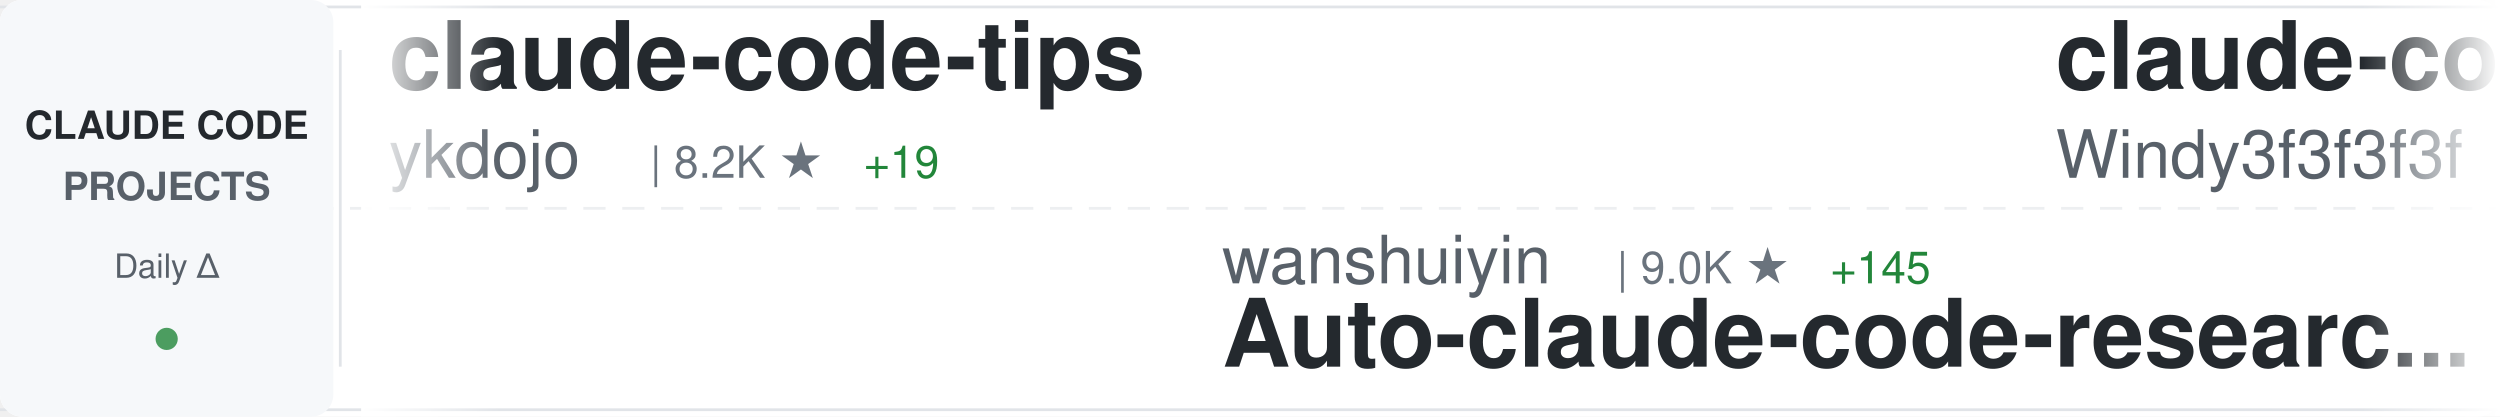
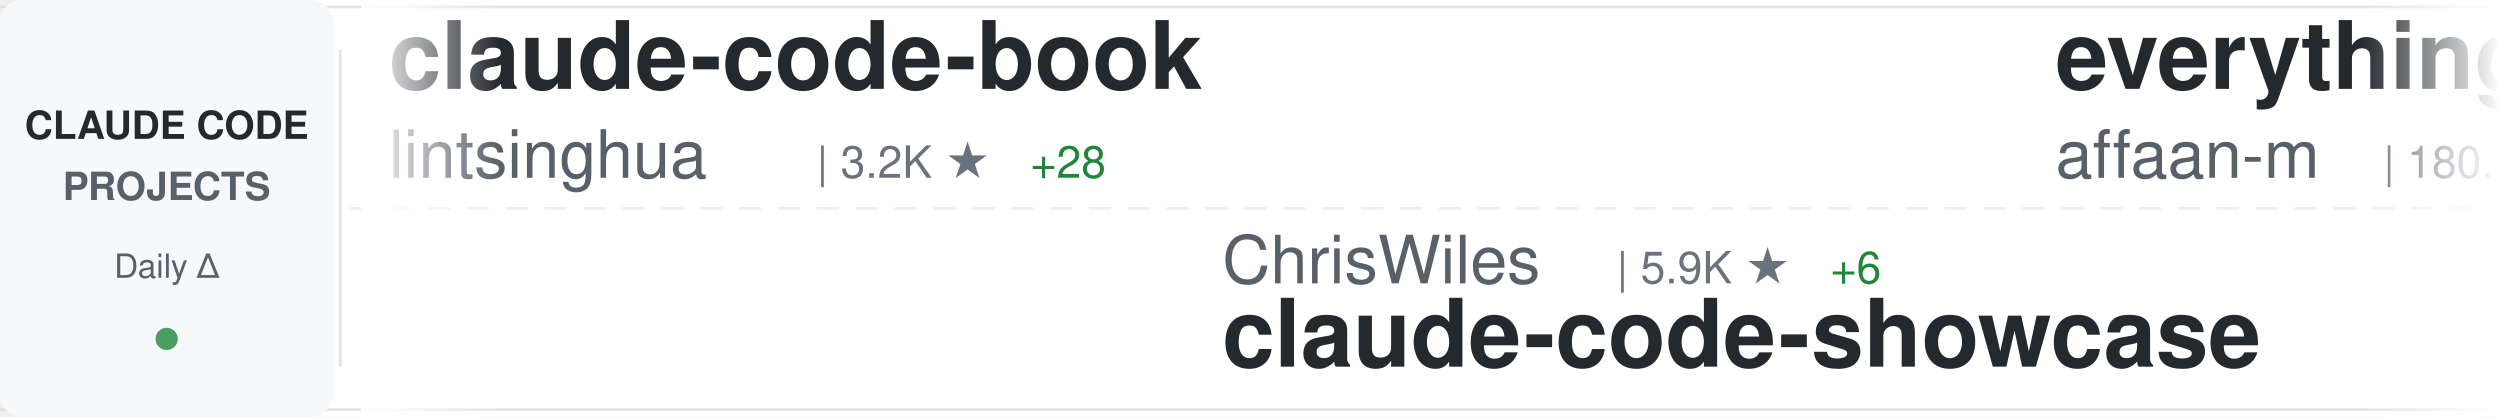
<svg xmlns="http://www.w3.org/2000/svg" width="900" height="150">
  <defs>
    <linearGradient id="awesomeLeftFade" x1="0%" y1="0%" x2="100%" y2="0%">
      <stop offset="0%" style="stop-color:#ffffff;stop-opacity:1" />
      <stop offset="100%" style="stop-color:#ffffff;stop-opacity:0" />
    </linearGradient>
    <linearGradient id="awesomeRightFade" x1="0%" y1="0%" x2="100%" y2="0%">
      <stop offset="0%" style="stop-color:#ffffff;stop-opacity:0" />
      <stop offset="100%" style="stop-color:#ffffff;stop-opacity:1" />
    </linearGradient>
  </defs>
  <rect width="900" height="150" fill="#ffffff" rx="8" />
  <rect x="0" y="2" width="900" height="1" fill="#e1e4e8" />
  <rect x="0" y="147" width="900" height="1" fill="#e1e4e8" />
  <line x1="0" y1="75" x2="900" y2="75" stroke="#e1e4e8" stroke-width="1" stroke-dasharray="8 6" opacity="0.6" />
  <rect x="0" y="0" width="120" height="150" fill="#f6f8fa" rx="8" />
  <text x="60" y="50" font-family="-apple-system, BlinkMacSystemFont, 'Segoe UI', Helvetica, Arial, sans-serif" font-size="14" font-weight="600" fill="#24292e" text-anchor="middle">CLAUDE CODE</text>
  <text x="60" y="72" font-family="-apple-system, BlinkMacSystemFont, 'Segoe UI', Helvetica, Arial, sans-serif" font-size="14" font-weight="600" fill="#586069" text-anchor="middle">PROJECTS</text>
  <text x="60" y="100" font-family="-apple-system, BlinkMacSystemFont, 'Segoe UI', Helvetica, Arial, sans-serif" font-size="12" font-weight="500" fill="#586069" text-anchor="middle">Daily Δ</text>
  <circle cx="60" cy="122" r="4" fill="#22863a" opacity="0.8" />
  <rect x="122" y="18" width="1" height="114" fill="#e1e4e8" />
  <clipPath id="awesomeTickerClip">
    <rect x="130" y="0" width="770" height="150" />
  </clipPath>
  <g clip-path="url(#awesomeTickerClip)">
    <g id="awesomeTickerItems">
      <animateTransform attributeName="transform" attributeType="XML" type="translate" from="0 0" to="-3000 0" dur="54s" repeatCount="indefinite" />
      <g transform="translate(0, 0)">
-         <text x="140" y="32" font-family="-apple-system, BlinkMacSystemFont, 'Segoe UI', Helvetica, Arial, sans-serif" font-size="34" font-weight="600" fill="#24292e">claude-code-tips</text>
-         <text x="140" y="64" font-family="-apple-system, BlinkMacSystemFont, 'Segoe UI', Helvetica, Arial, sans-serif" font-size="24" font-weight="400" fill="#586069">ykdojo</text>
-         <text x="234" y="64" font-family="-apple-system, BlinkMacSystemFont, 'Segoe UI', Helvetica, Arial, sans-serif" font-size="16" font-weight="500" fill="#6a737d">| 8.2K ★</text>
-         <text x="311" y="64" font-family="-apple-system, BlinkMacSystemFont, 'Segoe UI', Helvetica, Arial, sans-serif" font-size="16" font-weight="500" fill="#22863a"> +19</text>
+         <text x="140" y="32" font-family="-apple-system, BlinkMacSystemFont, 'Segoe UI', Helvetica, Arial, sans-serif" font-size="34" font-weight="600" fill="#24292e">claude-code-book</text>
+         <text x="140" y="64" font-family="-apple-system, BlinkMacSystemFont, 'Segoe UI', Helvetica, Arial, sans-serif" font-size="24" font-weight="400" fill="#586069">lintsinghua</text>
+         <text x="294" y="64" font-family="-apple-system, BlinkMacSystemFont, 'Segoe UI', Helvetica, Arial, sans-serif" font-size="16" font-weight="500" fill="#6a737d">| 3.2K ★</text>
+         <text x="371" y="64" font-family="-apple-system, BlinkMacSystemFont, 'Segoe UI', Helvetica, Arial, sans-serif" font-size="16" font-weight="500" fill="#22863a"> +28</text>
      </g>
      <g transform="translate(300, 0)">
-         <text x="140" y="102" font-family="-apple-system, BlinkMacSystemFont, 'Segoe UI', Helvetica, Arial, sans-serif" font-size="24" font-weight="400" fill="#586069">wanshuiyin</text>
-         <text x="282" y="102" font-family="-apple-system, BlinkMacSystemFont, 'Segoe UI', Helvetica, Arial, sans-serif" font-size="16" font-weight="500" fill="#6a737d">| 9.0K ★</text>
-         <text x="359" y="102" font-family="-apple-system, BlinkMacSystemFont, 'Segoe UI', Helvetica, Arial, sans-serif" font-size="16" font-weight="500" fill="#22863a"> +145</text>
-         <text x="140" y="132" font-family="-apple-system, BlinkMacSystemFont, 'Segoe UI', Helvetica, Arial, sans-serif" font-size="34" font-weight="600" fill="#24292e">Auto-claude-code-researc...</text>
+         <text x="140" y="102" font-family="-apple-system, BlinkMacSystemFont, 'Segoe UI', Helvetica, Arial, sans-serif" font-size="24" font-weight="400" fill="#586069">ChrisWiles</text>
+         <text x="282" y="102" font-family="-apple-system, BlinkMacSystemFont, 'Segoe UI', Helvetica, Arial, sans-serif" font-size="16" font-weight="500" fill="#6a737d">| 5.9K ★</text>
+         <text x="359" y="102" font-family="-apple-system, BlinkMacSystemFont, 'Segoe UI', Helvetica, Arial, sans-serif" font-size="16" font-weight="500" fill="#22863a"> +6</text>
+         <text x="140" y="132" font-family="-apple-system, BlinkMacSystemFont, 'Segoe UI', Helvetica, Arial, sans-serif" font-size="34" font-weight="600" fill="#24292e">claude-code-showcase</text>
      </g>
      <g transform="translate(600, 0)">
-         <text x="140" y="32" font-family="-apple-system, BlinkMacSystemFont, 'Segoe UI', Helvetica, Arial, sans-serif" font-size="34" font-weight="600" fill="#24292e">claude-code-from-scratch</text>
-         <text x="140" y="64" font-family="-apple-system, BlinkMacSystemFont, 'Segoe UI', Helvetica, Arial, sans-serif" font-size="24" font-weight="400" fill="#586069">Windy3f3f3f3f</text>
-         <text x="318" y="64" font-family="-apple-system, BlinkMacSystemFont, 'Segoe UI', Helvetica, Arial, sans-serif" font-size="16" font-weight="500" fill="#6a737d">| 1.2K ★</text>
-         <text x="395" y="64" font-family="-apple-system, BlinkMacSystemFont, 'Segoe UI', Helvetica, Arial, sans-serif" font-size="16" font-weight="500" fill="#22863a"> +13</text>
+         <text x="140" y="32" font-family="-apple-system, BlinkMacSystemFont, 'Segoe UI', Helvetica, Arial, sans-serif" font-size="34" font-weight="600" fill="#24292e">everything-claude-code</text>
+         <text x="140" y="64" font-family="-apple-system, BlinkMacSystemFont, 'Segoe UI', Helvetica, Arial, sans-serif" font-size="24" font-weight="400" fill="#586069">affaan-m</text>
+         <text x="258" y="64" font-family="-apple-system, BlinkMacSystemFont, 'Segoe UI', Helvetica, Arial, sans-serif" font-size="16" font-weight="500" fill="#6a737d">| 180.4K ★</text>
+         <text x="353" y="64" font-family="-apple-system, BlinkMacSystemFont, 'Segoe UI', Helvetica, Arial, sans-serif" font-size="16" font-weight="500" fill="#22863a"> +996</text>
      </g>
      <g transform="translate(900, 0)">
-         <text x="140" y="102" font-family="-apple-system, BlinkMacSystemFont, 'Segoe UI', Helvetica, Arial, sans-serif" font-size="24" font-weight="400" fill="#586069">SeemSeam</text>
-         <text x="258" y="102" font-family="-apple-system, BlinkMacSystemFont, 'Segoe UI', Helvetica, Arial, sans-serif" font-size="16" font-weight="500" fill="#6a737d">| 2.5K ★</text>
-         <text x="335" y="102" font-family="-apple-system, BlinkMacSystemFont, 'Segoe UI', Helvetica, Arial, sans-serif" font-size="16" font-weight="500" fill="#22863a"> +20</text>
-         <text x="140" y="132" font-family="-apple-system, BlinkMacSystemFont, 'Segoe UI', Helvetica, Arial, sans-serif" font-size="34" font-weight="600" fill="#24292e">claude_codex_bridge</text>
+         <text x="140" y="102" font-family="-apple-system, BlinkMacSystemFont, 'Segoe UI', Helvetica, Arial, sans-serif" font-size="24" font-weight="400" fill="#586069">farion1231</text>
+         <text x="282" y="102" font-family="-apple-system, BlinkMacSystemFont, 'Segoe UI', Helvetica, Arial, sans-serif" font-size="16" font-weight="500" fill="#6a737d">| 68.6K ★</text>
+         <text x="368" y="102" font-family="-apple-system, BlinkMacSystemFont, 'Segoe UI', Helvetica, Arial, sans-serif" font-size="16" font-weight="500" fill="#22863a"> +1.4K</text>
+         <text x="140" y="132" font-family="-apple-system, BlinkMacSystemFont, 'Segoe UI', Helvetica, Arial, sans-serif" font-size="34" font-weight="600" fill="#24292e">cc-switch</text>
      </g>
      <g transform="translate(1200, 0)">
-         <text x="140" y="32" font-family="-apple-system, BlinkMacSystemFont, 'Segoe UI', Helvetica, Arial, sans-serif" font-size="34" font-weight="600" fill="#24292e">Open-ClaudeCode</text>
-         <text x="140" y="64" font-family="-apple-system, BlinkMacSystemFont, 'Segoe UI', Helvetica, Arial, sans-serif" font-size="24" font-weight="400" fill="#586069">LING71671</text>
-         <text x="270" y="64" font-family="-apple-system, BlinkMacSystemFont, 'Segoe UI', Helvetica, Arial, sans-serif" font-size="16" font-weight="500" fill="#6a737d">| 826 ★</text>
-         <text x="338" y="64" font-family="-apple-system, BlinkMacSystemFont, 'Segoe UI', Helvetica, Arial, sans-serif" font-size="16" font-weight="500" fill="#22863a"> +3</text>
+         <text x="140" y="32" font-family="-apple-system, BlinkMacSystemFont, 'Segoe UI', Helvetica, Arial, sans-serif" font-size="34" font-weight="600" fill="#24292e">claude-code-ultimate-gui...</text>
+         <text x="140" y="64" font-family="-apple-system, BlinkMacSystemFont, 'Segoe UI', Helvetica, Arial, sans-serif" font-size="24" font-weight="400" fill="#586069">FlorianBruniaux</text>
+         <text x="342" y="64" font-family="-apple-system, BlinkMacSystemFont, 'Segoe UI', Helvetica, Arial, sans-serif" font-size="16" font-weight="500" fill="#6a737d">| 4.3K ★</text>
+         <text x="419" y="64" font-family="-apple-system, BlinkMacSystemFont, 'Segoe UI', Helvetica, Arial, sans-serif" font-size="16" font-weight="500" fill="#22863a"> +15</text>
      </g>
      <g transform="translate(1500, 0)">
-         <text x="140" y="102" font-family="-apple-system, BlinkMacSystemFont, 'Segoe UI', Helvetica, Arial, sans-serif" font-size="24" font-weight="400" fill="#586069">tanbiralam</text>
-         <text x="282" y="102" font-family="-apple-system, BlinkMacSystemFont, 'Segoe UI', Helvetica, Arial, sans-serif" font-size="16" font-weight="500" fill="#6a737d">| 1.7K ★</text>
-         <text x="359" y="102" font-family="-apple-system, BlinkMacSystemFont, 'Segoe UI', Helvetica, Arial, sans-serif" font-size="16" font-weight="500" fill="#22863a"> +3</text>
-         <text x="140" y="132" font-family="-apple-system, BlinkMacSystemFont, 'Segoe UI', Helvetica, Arial, sans-serif" font-size="34" font-weight="600" fill="#24292e">claude-code</text>
+         <text x="140" y="102" font-family="-apple-system, BlinkMacSystemFont, 'Segoe UI', Helvetica, Arial, sans-serif" font-size="24" font-weight="400" fill="#586069">lorryjovens-hub</text>
+         <text x="342" y="102" font-family="-apple-system, BlinkMacSystemFont, 'Segoe UI', Helvetica, Arial, sans-serif" font-size="16" font-weight="500" fill="#6a737d">| 1.6K ★</text>
+         <text x="419" y="102" font-family="-apple-system, BlinkMacSystemFont, 'Segoe UI', Helvetica, Arial, sans-serif" font-size="16" font-weight="500" fill="#22863a"> +7</text>
+         <text x="140" y="132" font-family="-apple-system, BlinkMacSystemFont, 'Segoe UI', Helvetica, Arial, sans-serif" font-size="34" font-weight="600" fill="#24292e">claude-code-rust</text>
      </g>
      <g transform="translate(1800, 0)">
-         <text x="140" y="32" font-family="-apple-system, BlinkMacSystemFont, 'Segoe UI', Helvetica, Arial, sans-serif" font-size="34" font-weight="600" fill="#24292e">claude-code-workflows</text>
-         <text x="140" y="64" font-family="-apple-system, BlinkMacSystemFont, 'Segoe UI', Helvetica, Arial, sans-serif" font-size="24" font-weight="400" fill="#586069">OneRedOak</text>
-         <text x="270" y="64" font-family="-apple-system, BlinkMacSystemFont, 'Segoe UI', Helvetica, Arial, sans-serif" font-size="16" font-weight="500" fill="#6a737d">| 3.8K ★</text>
+         <text x="140" y="32" font-family="-apple-system, BlinkMacSystemFont, 'Segoe UI', Helvetica, Arial, sans-serif" font-size="34" font-weight="600" fill="#24292e">nanoclaw</text>
+         <text x="140" y="64" font-family="-apple-system, BlinkMacSystemFont, 'Segoe UI', Helvetica, Arial, sans-serif" font-size="24" font-weight="400" fill="#586069">nanocoai</text>
+         <text x="258" y="64" font-family="-apple-system, BlinkMacSystemFont, 'Segoe UI', Helvetica, Arial, sans-serif" font-size="16" font-weight="500" fill="#6a737d">| 28.8K ★</text>
+         <text x="344" y="64" font-family="-apple-system, BlinkMacSystemFont, 'Segoe UI', Helvetica, Arial, sans-serif" font-size="16" font-weight="500" fill="#22863a"> +37</text>
      </g>
      <g transform="translate(2100, 0)">
-         <text x="140" y="102" font-family="-apple-system, BlinkMacSystemFont, 'Segoe UI', Helvetica, Arial, sans-serif" font-size="24" font-weight="400" fill="#586069">zebbern</text>
-         <text x="246" y="102" font-family="-apple-system, BlinkMacSystemFont, 'Segoe UI', Helvetica, Arial, sans-serif" font-size="16" font-weight="500" fill="#6a737d">| 4.1K ★</text>
-         <text x="323" y="102" font-family="-apple-system, BlinkMacSystemFont, 'Segoe UI', Helvetica, Arial, sans-serif" font-size="16" font-weight="500" fill="#22863a"> +7</text>
-         <text x="140" y="132" font-family="-apple-system, BlinkMacSystemFont, 'Segoe UI', Helvetica, Arial, sans-serif" font-size="34" font-weight="600" fill="#24292e">claude-code-guide</text>
+         <text x="140" y="102" font-family="-apple-system, BlinkMacSystemFont, 'Segoe UI', Helvetica, Arial, sans-serif" font-size="24" font-weight="400" fill="#586069">777genius</text>
+         <text x="270" y="102" font-family="-apple-system, BlinkMacSystemFont, 'Segoe UI', Helvetica, Arial, sans-serif" font-size="16" font-weight="500" fill="#6a737d">| 912 ★</text>
+         <text x="338" y="102" font-family="-apple-system, BlinkMacSystemFont, 'Segoe UI', Helvetica, Arial, sans-serif" font-size="16" font-weight="500" fill="#22863a"> +1</text>
+         <text x="140" y="132" font-family="-apple-system, BlinkMacSystemFont, 'Segoe UI', Helvetica, Arial, sans-serif" font-size="34" font-weight="600" fill="#24292e">claude-code-source-code</text>
      </g>
      <g transform="translate(2400, 0)">
-         <text x="140" y="32" font-family="-apple-system, BlinkMacSystemFont, 'Segoe UI', Helvetica, Arial, sans-serif" font-size="34" font-weight="600" fill="#24292e">claude-coder</text>
-         <text x="140" y="64" font-family="-apple-system, BlinkMacSystemFont, 'Segoe UI', Helvetica, Arial, sans-serif" font-size="24" font-weight="400" fill="#586069">kodu-ai</text>
-         <text x="246" y="64" font-family="-apple-system, BlinkMacSystemFont, 'Segoe UI', Helvetica, Arial, sans-serif" font-size="16" font-weight="500" fill="#6a737d">| 5.3K ★</text>
+         <text x="140" y="32" font-family="-apple-system, BlinkMacSystemFont, 'Segoe UI', Helvetica, Arial, sans-serif" font-size="34" font-weight="600" fill="#24292e">claude-code-source-code-...</text>
+         <text x="140" y="64" font-family="-apple-system, BlinkMacSystemFont, 'Segoe UI', Helvetica, Arial, sans-serif" font-size="24" font-weight="400" fill="#586069">ghuntley</text>
+         <text x="258" y="64" font-family="-apple-system, BlinkMacSystemFont, 'Segoe UI', Helvetica, Arial, sans-serif" font-size="16" font-weight="500" fill="#6a737d">| 976 ★</text>
      </g>
      <g transform="translate(2700, 0)">
-         <text x="140" y="102" font-family="-apple-system, BlinkMacSystemFont, 'Segoe UI', Helvetica, Arial, sans-serif" font-size="24" font-weight="400" fill="#586069">xorespesp</text>
-         <text x="270" y="102" font-family="-apple-system, BlinkMacSystemFont, 'Segoe UI', Helvetica, Arial, sans-serif" font-size="16" font-weight="500" fill="#6a737d">| 223 ★</text>
-         <text x="140" y="132" font-family="-apple-system, BlinkMacSystemFont, 'Segoe UI', Helvetica, Arial, sans-serif" font-size="34" font-weight="600" fill="#24292e">claude-code</text>
+         <text x="140" y="102" font-family="-apple-system, BlinkMacSystemFont, 'Segoe UI', Helvetica, Arial, sans-serif" font-size="24" font-weight="400" fill="#586069">forrestchang</text>
+         <text x="306" y="102" font-family="-apple-system, BlinkMacSystemFont, 'Segoe UI', Helvetica, Arial, sans-serif" font-size="16" font-weight="500" fill="#6a737d">| 126.8K ★</text>
+         <text x="401" y="102" font-family="-apple-system, BlinkMacSystemFont, 'Segoe UI', Helvetica, Arial, sans-serif" font-size="16" font-weight="500" fill="#22863a"> +1.7K</text>
+         <text x="140" y="132" font-family="-apple-system, BlinkMacSystemFont, 'Segoe UI', Helvetica, Arial, sans-serif" font-size="34" font-weight="600" fill="#24292e">andrej-karpathy-skills</text>
      </g>
      <g transform="translate(3000, 0)">
-         <text x="140" y="32" font-family="-apple-system, BlinkMacSystemFont, 'Segoe UI', Helvetica, Arial, sans-serif" font-size="34" font-weight="600" fill="#24292e">claude-code-tips</text>
-         <text x="140" y="64" font-family="-apple-system, BlinkMacSystemFont, 'Segoe UI', Helvetica, Arial, sans-serif" font-size="24" font-weight="400" fill="#586069">ykdojo</text>
-         <text x="234" y="64" font-family="-apple-system, BlinkMacSystemFont, 'Segoe UI', Helvetica, Arial, sans-serif" font-size="16" font-weight="500" fill="#6a737d">| 8.2K ★</text>
-         <text x="311" y="64" font-family="-apple-system, BlinkMacSystemFont, 'Segoe UI', Helvetica, Arial, sans-serif" font-size="16" font-weight="500" fill="#22863a"> +19</text>
+         <text x="140" y="32" font-family="-apple-system, BlinkMacSystemFont, 'Segoe UI', Helvetica, Arial, sans-serif" font-size="34" font-weight="600" fill="#24292e">claude-code-book</text>
+         <text x="140" y="64" font-family="-apple-system, BlinkMacSystemFont, 'Segoe UI', Helvetica, Arial, sans-serif" font-size="24" font-weight="400" fill="#586069">lintsinghua</text>
+         <text x="294" y="64" font-family="-apple-system, BlinkMacSystemFont, 'Segoe UI', Helvetica, Arial, sans-serif" font-size="16" font-weight="500" fill="#6a737d">| 3.2K ★</text>
+         <text x="371" y="64" font-family="-apple-system, BlinkMacSystemFont, 'Segoe UI', Helvetica, Arial, sans-serif" font-size="16" font-weight="500" fill="#22863a"> +28</text>
      </g>
      <g transform="translate(3300, 0)">
-         <text x="140" y="102" font-family="-apple-system, BlinkMacSystemFont, 'Segoe UI', Helvetica, Arial, sans-serif" font-size="24" font-weight="400" fill="#586069">wanshuiyin</text>
-         <text x="282" y="102" font-family="-apple-system, BlinkMacSystemFont, 'Segoe UI', Helvetica, Arial, sans-serif" font-size="16" font-weight="500" fill="#6a737d">| 9.0K ★</text>
-         <text x="359" y="102" font-family="-apple-system, BlinkMacSystemFont, 'Segoe UI', Helvetica, Arial, sans-serif" font-size="16" font-weight="500" fill="#22863a"> +145</text>
-         <text x="140" y="132" font-family="-apple-system, BlinkMacSystemFont, 'Segoe UI', Helvetica, Arial, sans-serif" font-size="34" font-weight="600" fill="#24292e">Auto-claude-code-researc...</text>
+         <text x="140" y="102" font-family="-apple-system, BlinkMacSystemFont, 'Segoe UI', Helvetica, Arial, sans-serif" font-size="24" font-weight="400" fill="#586069">ChrisWiles</text>
+         <text x="282" y="102" font-family="-apple-system, BlinkMacSystemFont, 'Segoe UI', Helvetica, Arial, sans-serif" font-size="16" font-weight="500" fill="#6a737d">| 5.9K ★</text>
+         <text x="359" y="102" font-family="-apple-system, BlinkMacSystemFont, 'Segoe UI', Helvetica, Arial, sans-serif" font-size="16" font-weight="500" fill="#22863a"> +6</text>
+         <text x="140" y="132" font-family="-apple-system, BlinkMacSystemFont, 'Segoe UI', Helvetica, Arial, sans-serif" font-size="34" font-weight="600" fill="#24292e">claude-code-showcase</text>
      </g>
      <g transform="translate(3600, 0)">
-         <text x="140" y="32" font-family="-apple-system, BlinkMacSystemFont, 'Segoe UI', Helvetica, Arial, sans-serif" font-size="34" font-weight="600" fill="#24292e">claude-code-from-scratch</text>
-         <text x="140" y="64" font-family="-apple-system, BlinkMacSystemFont, 'Segoe UI', Helvetica, Arial, sans-serif" font-size="24" font-weight="400" fill="#586069">Windy3f3f3f3f</text>
-         <text x="318" y="64" font-family="-apple-system, BlinkMacSystemFont, 'Segoe UI', Helvetica, Arial, sans-serif" font-size="16" font-weight="500" fill="#6a737d">| 1.2K ★</text>
-         <text x="395" y="64" font-family="-apple-system, BlinkMacSystemFont, 'Segoe UI', Helvetica, Arial, sans-serif" font-size="16" font-weight="500" fill="#22863a"> +13</text>
+         <text x="140" y="32" font-family="-apple-system, BlinkMacSystemFont, 'Segoe UI', Helvetica, Arial, sans-serif" font-size="34" font-weight="600" fill="#24292e">everything-claude-code</text>
+         <text x="140" y="64" font-family="-apple-system, BlinkMacSystemFont, 'Segoe UI', Helvetica, Arial, sans-serif" font-size="24" font-weight="400" fill="#586069">affaan-m</text>
+         <text x="258" y="64" font-family="-apple-system, BlinkMacSystemFont, 'Segoe UI', Helvetica, Arial, sans-serif" font-size="16" font-weight="500" fill="#6a737d">| 180.4K ★</text>
+         <text x="353" y="64" font-family="-apple-system, BlinkMacSystemFont, 'Segoe UI', Helvetica, Arial, sans-serif" font-size="16" font-weight="500" fill="#22863a"> +996</text>
      </g>
      <g transform="translate(3900, 0)">
-         <text x="140" y="102" font-family="-apple-system, BlinkMacSystemFont, 'Segoe UI', Helvetica, Arial, sans-serif" font-size="24" font-weight="400" fill="#586069">SeemSeam</text>
-         <text x="258" y="102" font-family="-apple-system, BlinkMacSystemFont, 'Segoe UI', Helvetica, Arial, sans-serif" font-size="16" font-weight="500" fill="#6a737d">| 2.5K ★</text>
-         <text x="335" y="102" font-family="-apple-system, BlinkMacSystemFont, 'Segoe UI', Helvetica, Arial, sans-serif" font-size="16" font-weight="500" fill="#22863a"> +20</text>
-         <text x="140" y="132" font-family="-apple-system, BlinkMacSystemFont, 'Segoe UI', Helvetica, Arial, sans-serif" font-size="34" font-weight="600" fill="#24292e">claude_codex_bridge</text>
+         <text x="140" y="102" font-family="-apple-system, BlinkMacSystemFont, 'Segoe UI', Helvetica, Arial, sans-serif" font-size="24" font-weight="400" fill="#586069">farion1231</text>
+         <text x="282" y="102" font-family="-apple-system, BlinkMacSystemFont, 'Segoe UI', Helvetica, Arial, sans-serif" font-size="16" font-weight="500" fill="#6a737d">| 68.6K ★</text>
+         <text x="368" y="102" font-family="-apple-system, BlinkMacSystemFont, 'Segoe UI', Helvetica, Arial, sans-serif" font-size="16" font-weight="500" fill="#22863a"> +1.4K</text>
+         <text x="140" y="132" font-family="-apple-system, BlinkMacSystemFont, 'Segoe UI', Helvetica, Arial, sans-serif" font-size="34" font-weight="600" fill="#24292e">cc-switch</text>
      </g>
    </g>
  </g>
  <rect x="130" y="0" width="50" height="150" fill="url(#awesomeLeftFade)" />
  <rect x="850" y="0" width="50" height="150" fill="url(#awesomeRightFade)" />
</svg>
